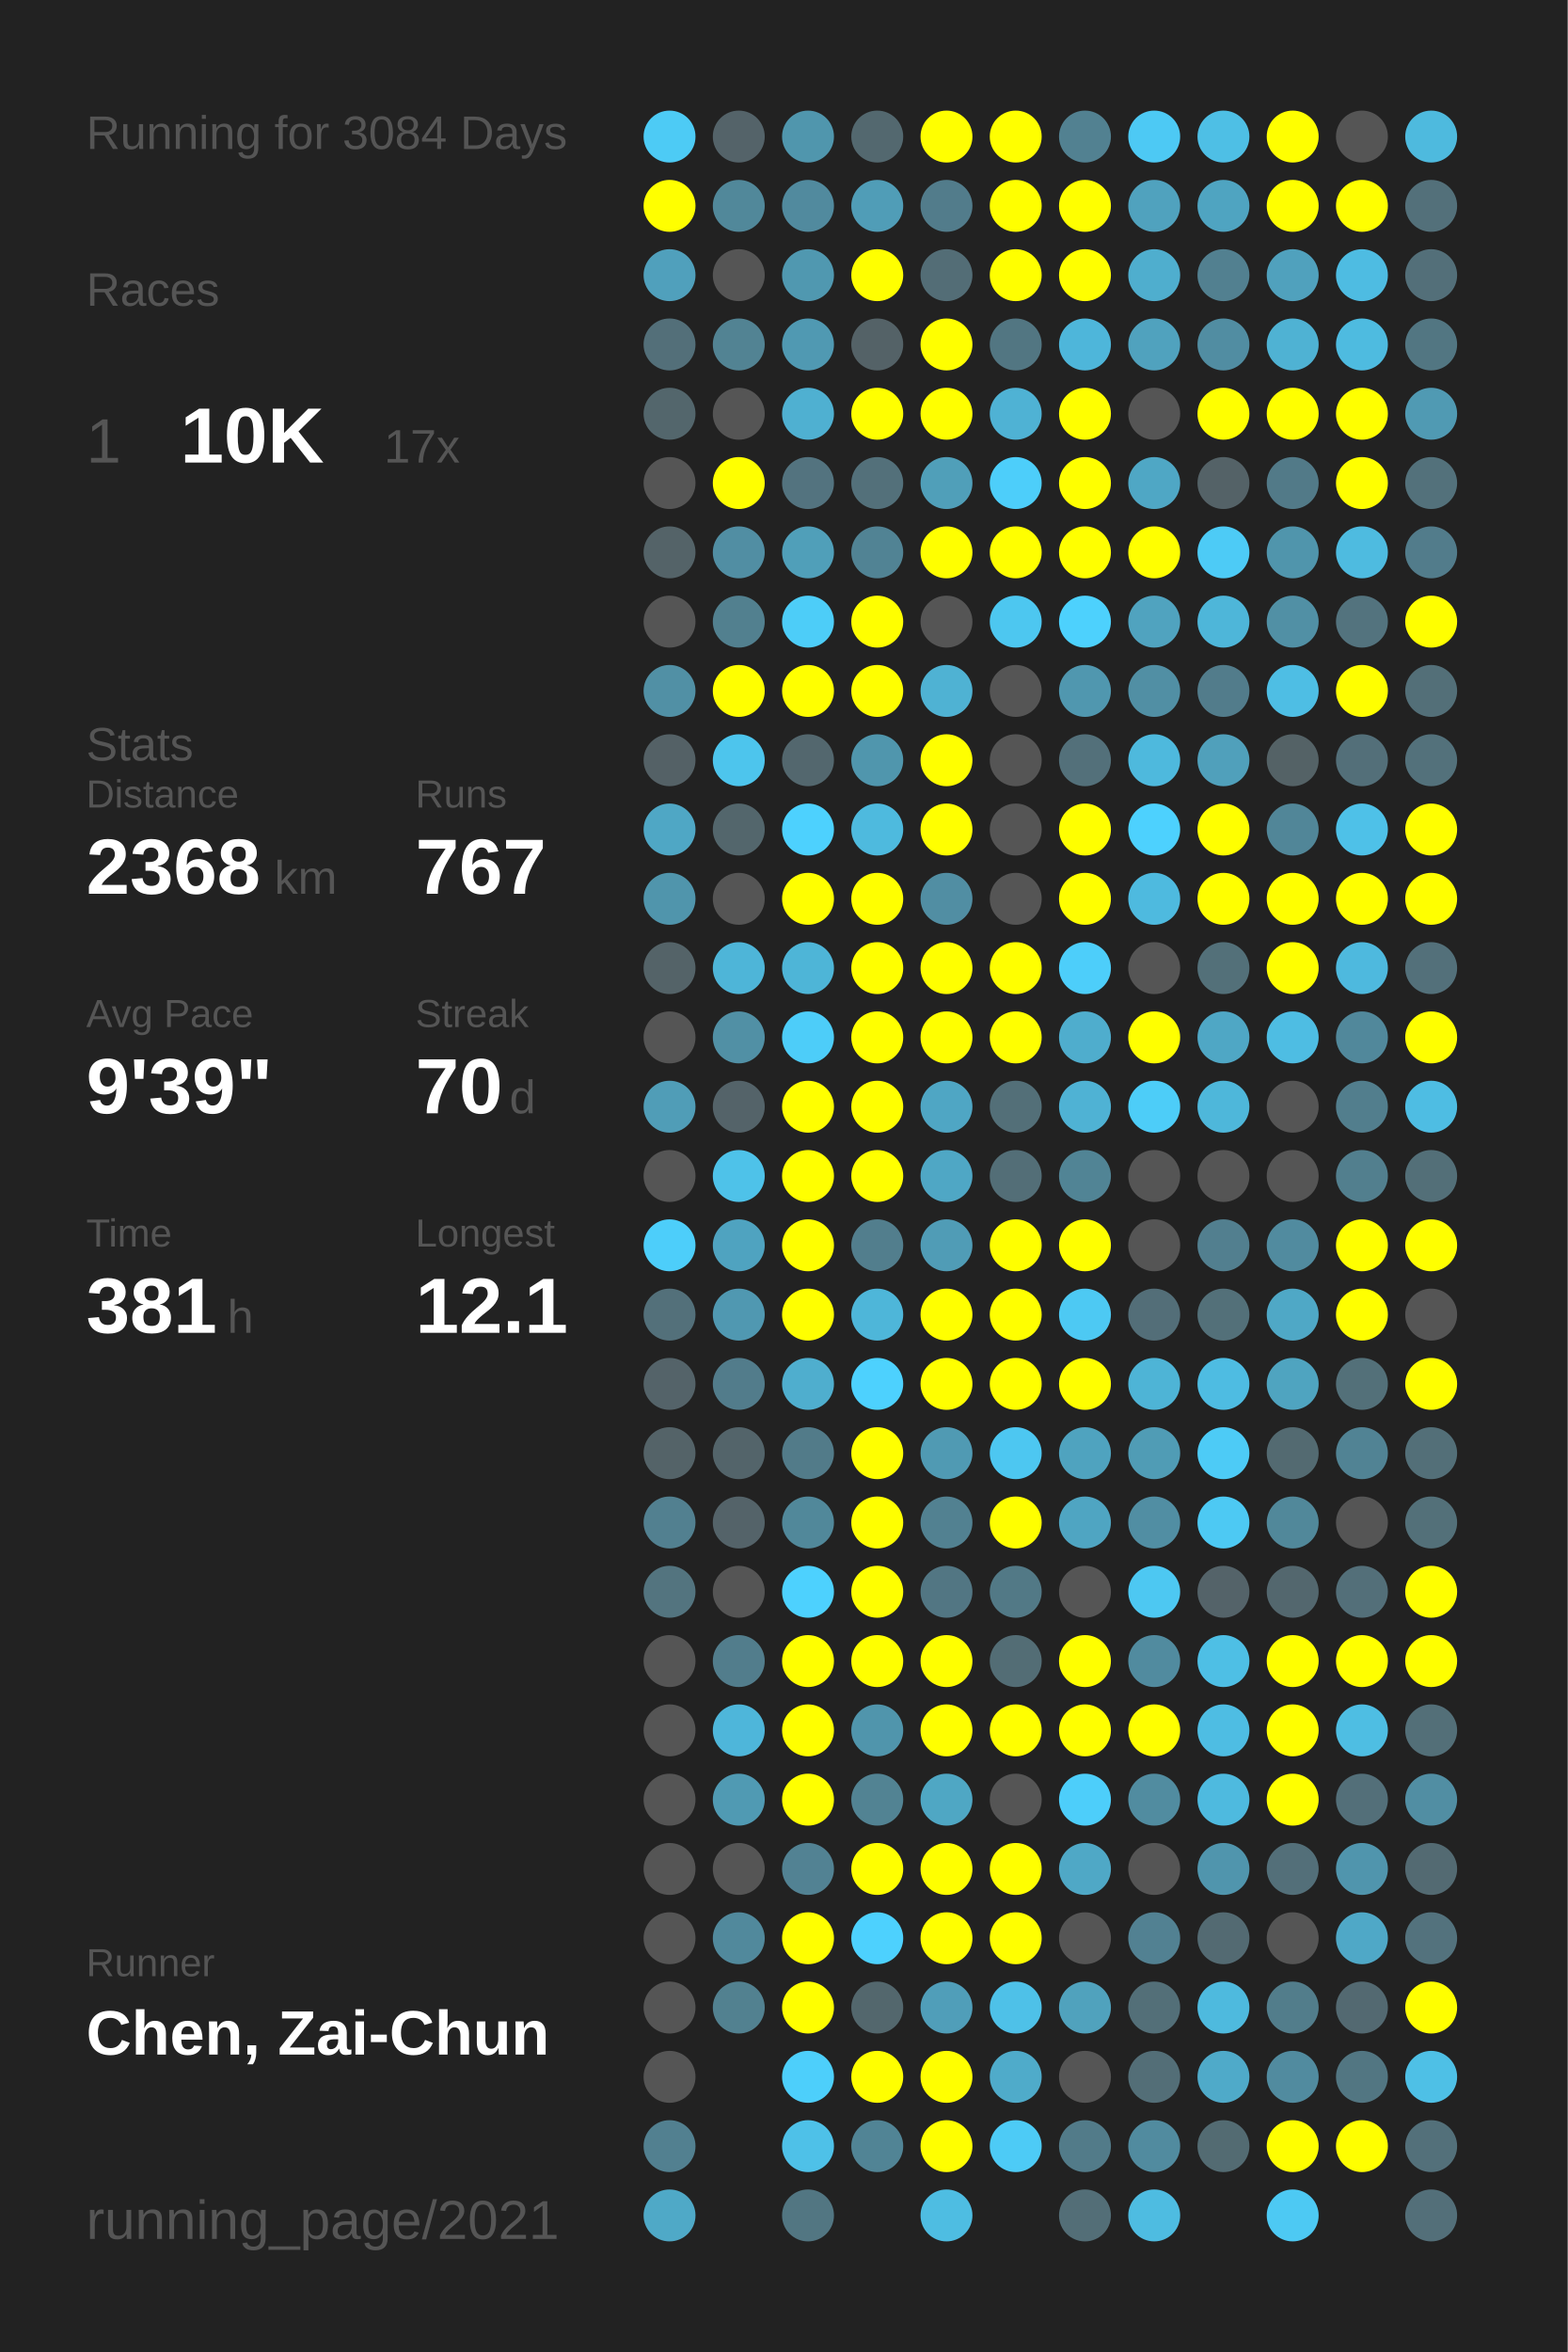
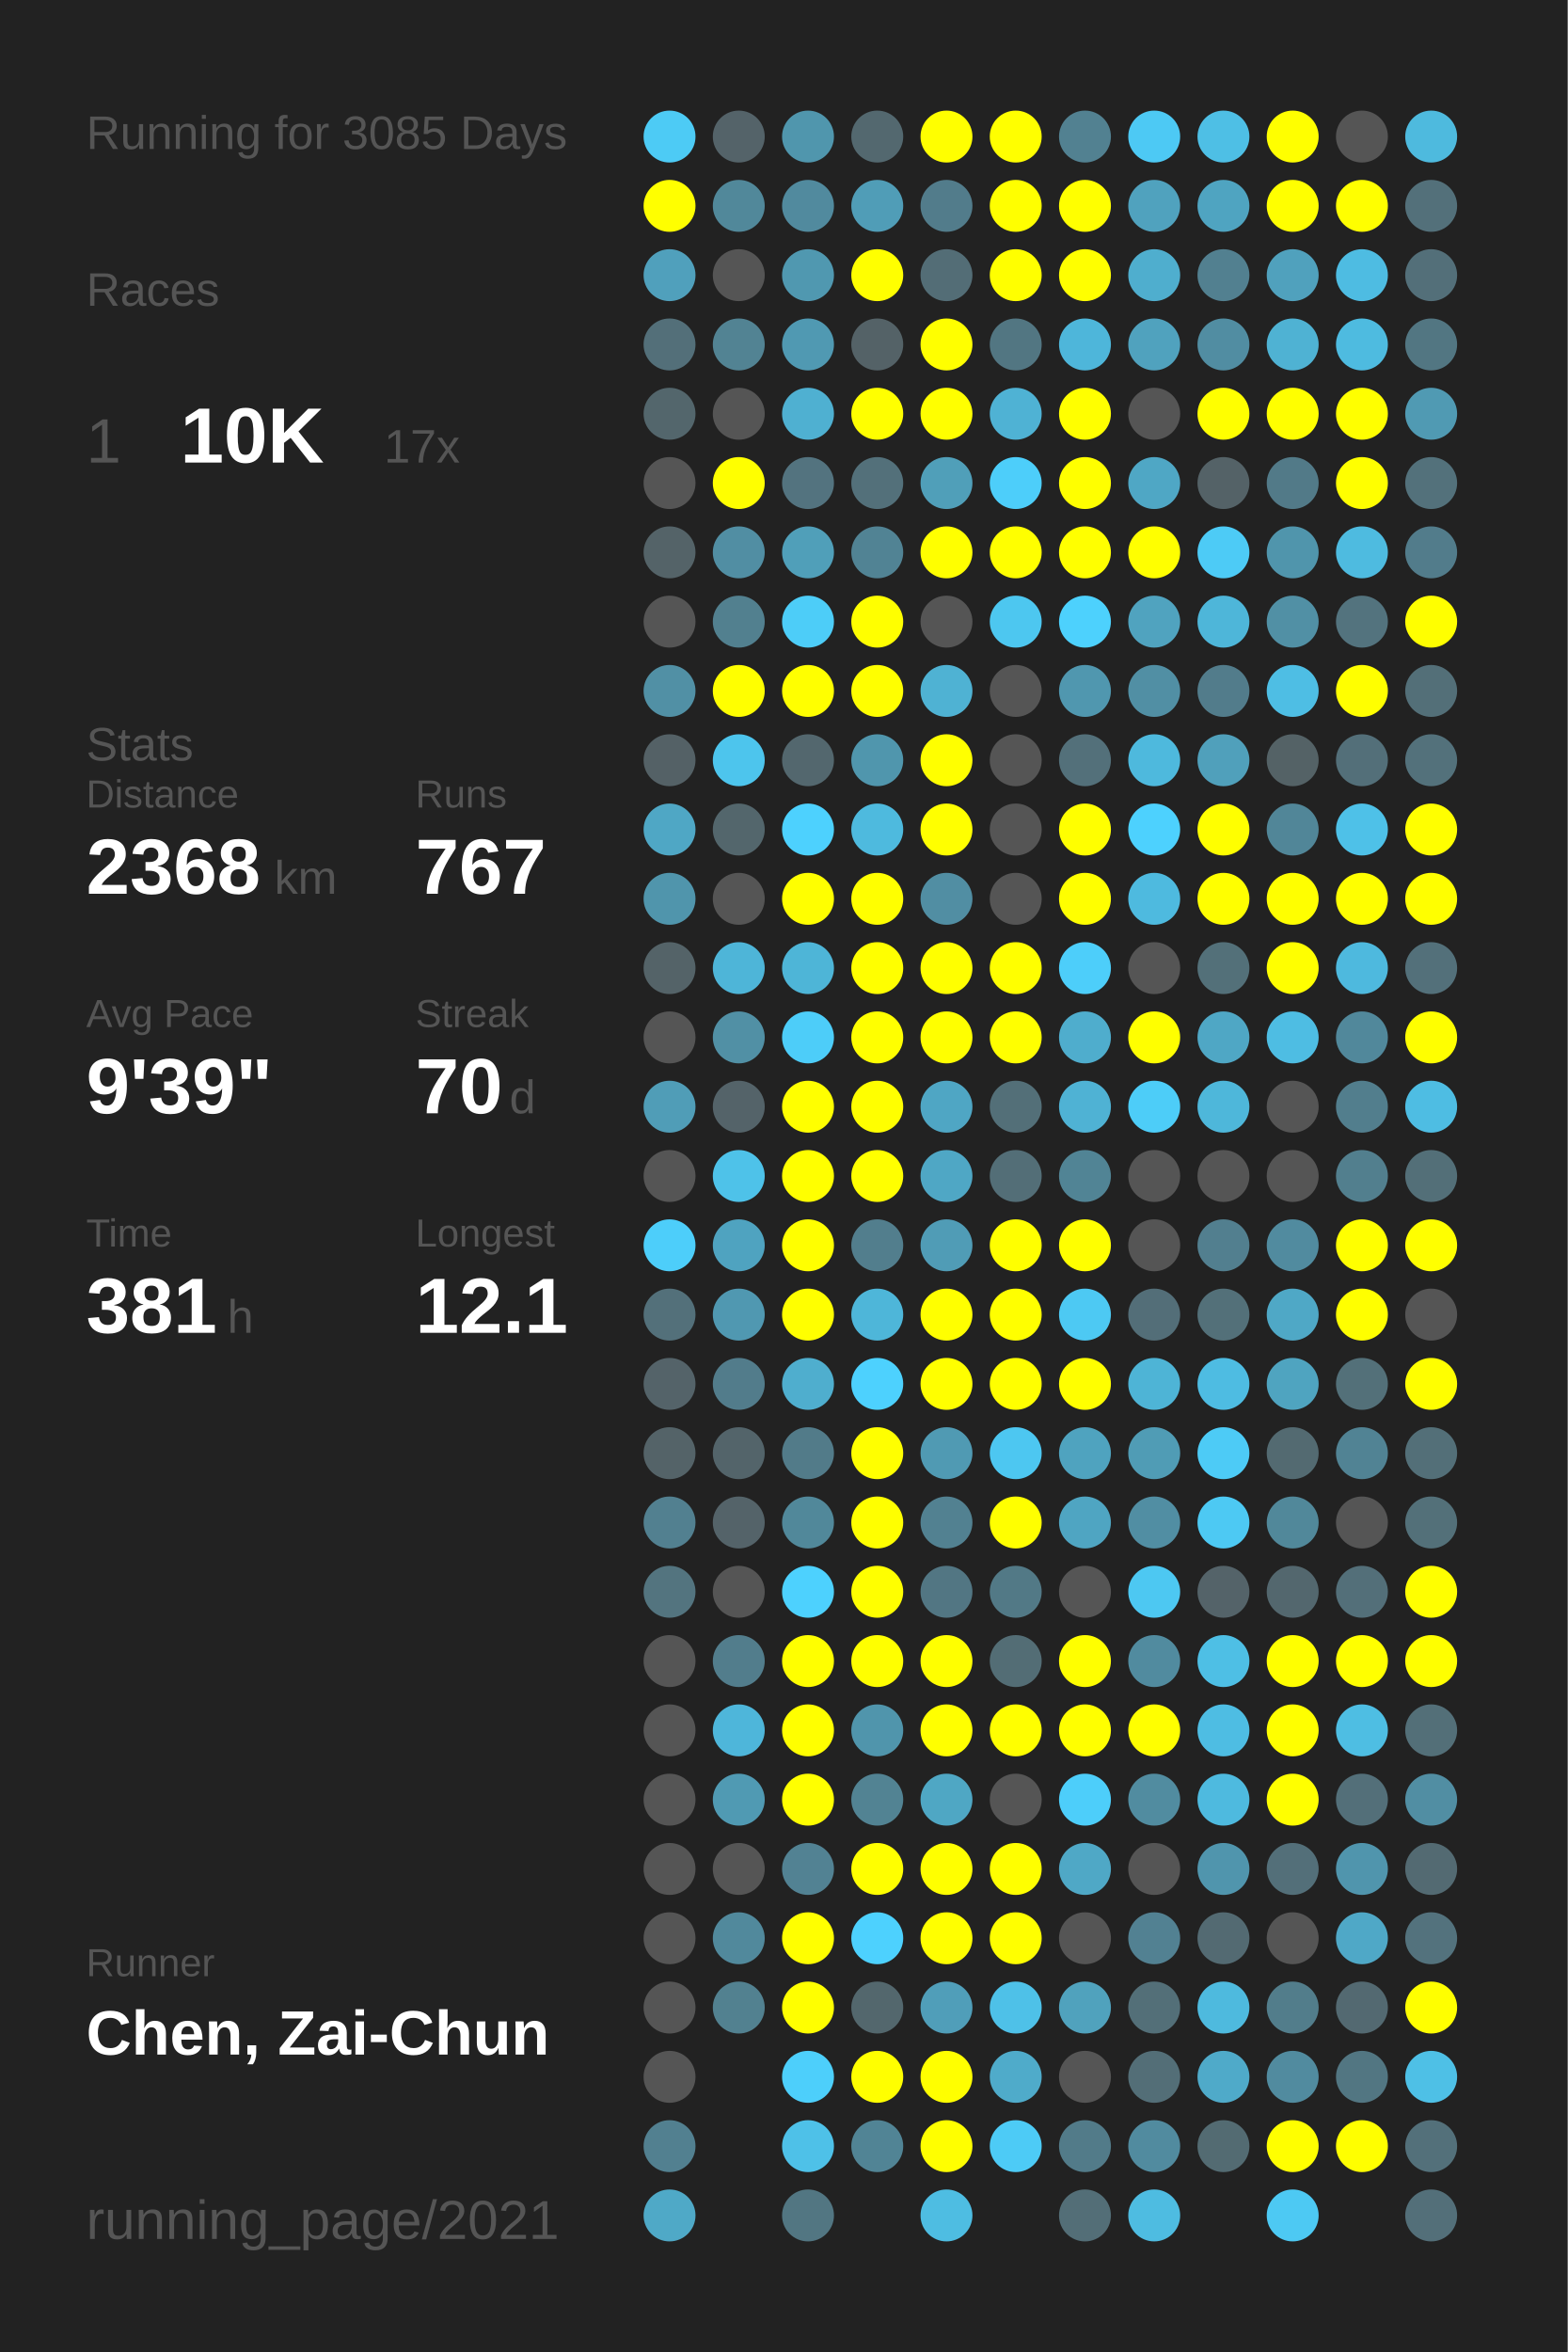
<svg xmlns="http://www.w3.org/2000/svg" baseProfile="full" height="300mm" version="1.1" viewBox="0,0,200,300" width="200mm">
  <defs />
  <rect fill="#222222" height="300" width="200" x="0" y="0" />
-   <text fill="#555555" style="font-size:6px; font-family:Arial;" x="11" y="19">Running for 3084 Days</text>
+   <text fill="#555555" style="font-size:6px; font-family:Arial;" x="11" y="19">Running for 3085 Days</text>
  <text fill="#555555" style="font-size:6px; font-family:Arial;" x="11" y="39">Races</text>
  <text fill="#555555" style="font-size:8px; font-family:Arial;" x="11" y="59">1</text>
  <text fill="#FFFFFF" style="font-size:10px; font-family:Arial; font-weight:bold;" x="23" y="59">10K</text>
  <text fill="#555555" style="font-size:6px; font-family:Arial;" x="49" y="59">17x</text>
  <text fill="#555555" style="font-size:6px; font-family:Arial;" x="11" y="97">Stats</text>
  <text fill="#555555" style="font-size:5px; font-family:Arial;" x="11" y="103">Distance</text>
  <text fill="#FFFFFF" style="font-size:10px; font-family:Arial; font-weight:bold;" x="11" y="114">2368</text>
  <text fill="#555555" style="font-size:6px; font-family:Arial;" x="35" y="114">km</text>
  <text fill="#555555" style="font-size:5px; font-family:Arial;" x="53" y="103">Runs</text>
  <text fill="#FFFFFF" style="font-size:10px; font-family:Arial; font-weight:bold;" x="53" y="114">767</text>
  <text fill="#555555" style="font-size:5px; font-family:Arial;" x="11" y="131">Avg Pace</text>
  <text fill="#FFFFFF" style="font-size:10px; font-family:Arial; font-weight:bold;" x="11" y="142">9'39"</text>
  <text fill="#555555" style="font-size:5px; font-family:Arial;" x="53" y="131">Streak</text>
  <text fill="#FFFFFF" style="font-size:10px; font-family:Arial; font-weight:bold;" x="53" y="142">70</text>
  <text fill="#555555" style="font-size:6px; font-family:Arial;" x="65" y="142">d</text>
  <text fill="#555555" style="font-size:5px; font-family:Arial;" x="11" y="159">Time</text>
  <text fill="#FFFFFF" style="font-size:10px; font-family:Arial; font-weight:bold;" x="11" y="170">381</text>
  <text fill="#555555" style="font-size:6px; font-family:Arial;" x="29" y="170">h</text>
  <text fill="#555555" style="font-size:5px; font-family:Arial;" x="53" y="159">Longest</text>
  <text fill="#FFFFFF" style="font-size:10px; font-family:Arial; font-weight:bold;" x="53" y="170">12.1</text>
  <text fill="#555555" style="font-size:5px; font-family:Arial;" x="11" y="252.065">Runner</text>
  <text fill="#FFFFFF" style="font-size:8px; font-family:Arial; font-weight:bold;" x="11" y="262.065">Chen, Zai-Chun</text>
  <text fill="#555555" style="font-size:7px; font-family:Arial;" x="11" y="285.581">running_page/2021</text>
  <circle cx="85.417" cy="17.419" fill="#4dcbf5" r="3.312" />
  <circle cx="85.417" cy="26.258" fill="#FFFF00" r="3.312" />
  <circle cx="85.417" cy="35.097" fill="#50a0bc" r="3.312" />
  <circle cx="85.417" cy="43.935" fill="#536f79" r="3.312" />
  <circle cx="85.417" cy="52.774" fill="#53666c" r="3.312" />
  <circle cx="85.417" cy="61.613" fill="#555555" r="3.312" />
  <circle cx="85.417" cy="70.452" fill="#546368" r="3.312" />
  <circle cx="85.417" cy="79.29" fill="#555555" r="3.312" />
  <circle cx="85.417" cy="88.129" fill="#5190a5" r="3.312" />
  <circle cx="85.417" cy="96.968" fill="#546166" r="3.312" />
  <circle cx="85.417" cy="105.806" fill="#4fa7c5" r="3.312" />
  <circle cx="85.417" cy="114.645" fill="#5095ac" r="3.312" />
  <circle cx="85.417" cy="123.484" fill="#546368" r="3.312" />
  <circle cx="85.417" cy="132.323" fill="#555555" r="3.312" />
  <circle cx="85.417" cy="141.161" fill="#509db7" r="3.312" />
  <circle cx="85.417" cy="150" fill="#555555" r="3.312" />
  <circle cx="85.417" cy="158.839" fill="#4dcefa" r="3.312" />
  <circle cx="85.417" cy="167.677" fill="#53707a" r="3.312" />
  <circle cx="85.417" cy="176.516" fill="#546369" r="3.312" />
  <circle cx="85.417" cy="185.355" fill="#546368" r="3.312" />
  <circle cx="85.417" cy="194.194" fill="#528090" r="3.312" />
  <circle cx="85.417" cy="203.032" fill="#53747f" r="3.312" />
  <circle cx="85.417" cy="211.871" fill="#555555" r="3.312" />
  <circle cx="85.417" cy="220.71" fill="#555555" r="3.312" />
  <circle cx="85.417" cy="229.548" fill="#555555" r="3.312" />
  <circle cx="85.417" cy="238.387" fill="#555555" r="3.312" />
  <circle cx="85.417" cy="247.226" fill="#555555" r="3.312" />
  <circle cx="85.417" cy="256.065" fill="#555555" r="3.312" />
  <circle cx="85.417" cy="264.903" fill="#555555" r="3.312" />
  <circle cx="85.417" cy="273.742" fill="#528090" r="3.312" />
  <circle cx="85.417" cy="282.581" fill="#4fa9c7" r="3.312" />
  <circle cx="94.25" cy="17.419" fill="#546369" r="3.312" />
  <circle cx="94.25" cy="26.258" fill="#51889a" r="3.312" />
  <circle cx="94.25" cy="35.097" fill="#555555" r="3.312" />
  <circle cx="94.25" cy="43.935" fill="#528393" r="3.312" />
  <circle cx="94.25" cy="52.774" fill="#555555" r="3.312" />
  <circle cx="94.25" cy="61.613" fill="#FFFF00" r="3.312" />
  <circle cx="94.25" cy="70.452" fill="#518ea3" r="3.312" />
  <circle cx="94.25" cy="79.29" fill="#52808f" r="3.312" />
  <circle cx="94.25" cy="88.129" fill="#FFFF00" r="3.312" />
  <circle cx="94.25" cy="96.968" fill="#4dc5ed" r="3.312" />
  <circle cx="94.25" cy="105.806" fill="#53666c" r="3.312" />
  <circle cx="94.25" cy="114.645" fill="#555555" r="3.312" />
  <circle cx="94.25" cy="123.484" fill="#4eb5d8" r="3.312" />
  <circle cx="94.25" cy="132.323" fill="#5190a5" r="3.312" />
  <circle cx="94.25" cy="141.161" fill="#546369" r="3.312" />
  <circle cx="94.25" cy="150" fill="#4ec2e9" r="3.312" />
  <circle cx="94.25" cy="158.839" fill="#4fa3c0" r="3.312" />
  <circle cx="94.25" cy="167.677" fill="#5098b1" r="3.312" />
  <circle cx="94.25" cy="176.516" fill="#527c8b" r="3.312" />
  <circle cx="94.25" cy="185.355" fill="#53646a" r="3.312" />
  <circle cx="94.25" cy="194.194" fill="#546369" r="3.312" />
  <circle cx="94.25" cy="203.032" fill="#555555" r="3.312" />
  <circle cx="94.25" cy="211.871" fill="#527d8c" r="3.312" />
  <circle cx="94.25" cy="220.71" fill="#4eb6da" r="3.312" />
  <circle cx="94.25" cy="229.548" fill="#509ab3" r="3.312" />
  <circle cx="94.25" cy="238.387" fill="#555555" r="3.312" />
  <circle cx="94.25" cy="247.226" fill="#51899c" r="3.312" />
  <circle cx="94.25" cy="256.065" fill="#528190" r="3.312" />
  <circle cx="103.083" cy="17.419" fill="#5096ad" r="3.312" />
  <circle cx="103.083" cy="26.258" fill="#518a9e" r="3.312" />
  <circle cx="103.083" cy="35.097" fill="#5098b0" r="3.312" />
  <circle cx="103.083" cy="43.935" fill="#5099b2" r="3.312" />
  <circle cx="103.083" cy="52.774" fill="#4fb0d1" r="3.312" />
  <circle cx="103.083" cy="61.613" fill="#53737f" r="3.312" />
  <circle cx="103.083" cy="70.452" fill="#509fb9" r="3.312" />
  <circle cx="103.083" cy="79.29" fill="#4dcdf8" r="3.312" />
  <circle cx="103.083" cy="88.129" fill="#FFFF00" r="3.312" />
  <circle cx="103.083" cy="96.968" fill="#53676e" r="3.312" />
  <circle cx="103.083" cy="105.806" fill="#4dd1fe" r="3.312" />
  <circle cx="103.083" cy="114.645" fill="#FFFF00" r="3.312" />
  <circle cx="103.083" cy="123.484" fill="#4eb5d7" r="3.312" />
  <circle cx="103.083" cy="132.323" fill="#4dcdf9" r="3.312" />
  <circle cx="103.083" cy="141.161" fill="#FFFF00" r="3.312" />
  <circle cx="103.083" cy="150" fill="#FFFF00" r="3.312" />
  <circle cx="103.083" cy="158.839" fill="#FFFF00" r="3.312" />
  <circle cx="103.083" cy="167.677" fill="#FFFF00" r="3.312" />
  <circle cx="103.083" cy="176.516" fill="#4faece" r="3.312" />
  <circle cx="103.083" cy="185.355" fill="#527b89" r="3.312" />
  <circle cx="103.083" cy="194.194" fill="#51889a" r="3.312" />
  <circle cx="103.083" cy="203.032" fill="#4dd1fe" r="3.312" />
  <circle cx="103.083" cy="211.871" fill="#FFFF00" r="3.312" />
  <circle cx="103.083" cy="220.71" fill="#FFFF00" r="3.312" />
  <circle cx="103.083" cy="229.548" fill="#FFFF00" r="3.312" />
  <circle cx="103.083" cy="238.387" fill="#528293" r="3.312" />
  <circle cx="103.083" cy="247.226" fill="#FFFF00" r="3.312" />
  <circle cx="103.083" cy="256.065" fill="#FFFF00" r="3.312" />
  <circle cx="103.083" cy="264.903" fill="#4dcffb" r="3.312" />
  <circle cx="103.083" cy="273.742" fill="#4ec1e8" r="3.312" />
  <circle cx="103.083" cy="282.581" fill="#527682" r="3.312" />
  <circle cx="111.917" cy="17.419" fill="#53686f" r="3.312" />
  <circle cx="111.917" cy="26.258" fill="#509db7" r="3.312" />
  <circle cx="111.917" cy="35.097" fill="#FFFF00" r="3.312" />
  <circle cx="111.917" cy="43.935" fill="#546267" r="3.312" />
  <circle cx="111.917" cy="52.774" fill="#FFFF00" r="3.312" />
  <circle cx="111.917" cy="61.613" fill="#53707a" r="3.312" />
  <circle cx="111.917" cy="70.452" fill="#518394" r="3.312" />
  <circle cx="111.917" cy="79.29" fill="#FFFF00" r="3.312" />
  <circle cx="111.917" cy="88.129" fill="#FFFF00" r="3.312" />
  <circle cx="111.917" cy="96.968" fill="#5096ad" r="3.312" />
  <circle cx="111.917" cy="105.806" fill="#4ebade" r="3.312" />
  <circle cx="111.917" cy="114.645" fill="#FFFF00" r="3.312" />
  <circle cx="111.917" cy="123.484" fill="#FFFF00" r="3.312" />
  <circle cx="111.917" cy="132.323" fill="#FFFF00" r="3.312" />
  <circle cx="111.917" cy="141.161" fill="#FFFF00" r="3.312" />
  <circle cx="111.917" cy="150" fill="#FFFF00" r="3.312" />
  <circle cx="111.917" cy="158.839" fill="#527e8d" r="3.312" />
  <circle cx="111.917" cy="167.677" fill="#4eb6d9" r="3.312" />
  <circle cx="111.917" cy="176.516" fill="#4dd1fe" r="3.312" />
  <circle cx="111.917" cy="185.355" fill="#FFFF00" r="3.312" />
  <circle cx="111.917" cy="194.194" fill="#FFFF00" r="3.312" />
  <circle cx="111.917" cy="203.032" fill="#FFFF00" r="3.312" />
  <circle cx="111.917" cy="211.871" fill="#FFFF00" r="3.312" />
  <circle cx="111.917" cy="220.71" fill="#5095ac" r="3.312" />
  <circle cx="111.917" cy="229.548" fill="#528393" r="3.312" />
  <circle cx="111.917" cy="238.387" fill="#FFFF00" r="3.312" />
  <circle cx="111.917" cy="247.226" fill="#4dd1fe" r="3.312" />
  <circle cx="111.917" cy="256.065" fill="#53676d" r="3.312" />
  <circle cx="111.917" cy="264.903" fill="#FFFF00" r="3.312" />
  <circle cx="111.917" cy="273.742" fill="#518495" r="3.312" />
  <circle cx="120.75" cy="17.419" fill="#FFFF00" r="3.312" />
  <circle cx="120.75" cy="26.258" fill="#527c8b" r="3.312" />
  <circle cx="120.75" cy="35.097" fill="#536d76" r="3.312" />
  <circle cx="120.75" cy="43.935" fill="#FFFF00" r="3.312" />
  <circle cx="120.75" cy="52.774" fill="#FFFF00" r="3.312" />
  <circle cx="120.75" cy="61.613" fill="#509fb9" r="3.312" />
  <circle cx="120.75" cy="70.452" fill="#FFFF00" r="3.312" />
  <circle cx="120.75" cy="79.29" fill="#555555" r="3.312" />
  <circle cx="120.75" cy="88.129" fill="#4fb2d3" r="3.312" />
  <circle cx="120.75" cy="96.968" fill="#FFFF00" r="3.312" />
  <circle cx="120.75" cy="105.806" fill="#FFFF00" r="3.312" />
  <circle cx="120.75" cy="114.645" fill="#518ea3" r="3.312" />
  <circle cx="120.75" cy="123.484" fill="#FFFF00" r="3.312" />
  <circle cx="120.75" cy="132.323" fill="#FFFF00" r="3.312" />
  <circle cx="120.75" cy="141.161" fill="#4fa6c4" r="3.312" />
  <circle cx="120.75" cy="150" fill="#4fa7c5" r="3.312" />
  <circle cx="120.75" cy="158.839" fill="#509cb6" r="3.312" />
  <circle cx="120.75" cy="167.677" fill="#FFFF00" r="3.312" />
  <circle cx="120.75" cy="176.516" fill="#FFFF00" r="3.312" />
  <circle cx="120.75" cy="185.355" fill="#509ab3" r="3.312" />
  <circle cx="120.75" cy="194.194" fill="#528191" r="3.312" />
  <circle cx="120.75" cy="203.032" fill="#527683" r="3.312" />
  <circle cx="120.75" cy="211.871" fill="#FFFF00" r="3.312" />
  <circle cx="120.75" cy="220.71" fill="#FFFF00" r="3.312" />
  <circle cx="120.75" cy="229.548" fill="#4fa7c4" r="3.312" />
  <circle cx="120.75" cy="238.387" fill="#FFFF00" r="3.312" />
  <circle cx="120.75" cy="247.226" fill="#FFFF00" r="3.312" />
  <circle cx="120.75" cy="256.065" fill="#509eb9" r="3.312" />
  <circle cx="120.75" cy="264.903" fill="#FFFF00" r="3.312" />
  <circle cx="120.75" cy="273.742" fill="#FFFF00" r="3.312" />
  <circle cx="120.75" cy="282.581" fill="#4ebde2" r="3.312" />
  <circle cx="129.583" cy="17.419" fill="#FFFF00" r="3.312" />
  <circle cx="129.583" cy="26.258" fill="#FFFF00" r="3.312" />
  <circle cx="129.583" cy="35.097" fill="#FFFF00" r="3.312" />
  <circle cx="129.583" cy="43.935" fill="#527682" r="3.312" />
  <circle cx="129.583" cy="52.774" fill="#4fb2d4" r="3.312" />
  <circle cx="129.583" cy="61.613" fill="#4dcefa" r="3.312" />
  <circle cx="129.583" cy="70.452" fill="#FFFF00" r="3.312" />
  <circle cx="129.583" cy="79.29" fill="#4dc7f0" r="3.312" />
  <circle cx="129.583" cy="88.129" fill="#555555" r="3.312" />
  <circle cx="129.583" cy="96.968" fill="#555555" r="3.312" />
  <circle cx="129.583" cy="105.806" fill="#555555" r="3.312" />
  <circle cx="129.583" cy="114.645" fill="#555555" r="3.312" />
  <circle cx="129.583" cy="123.484" fill="#FFFF00" r="3.312" />
  <circle cx="129.583" cy="132.323" fill="#FFFF00" r="3.312" />
  <circle cx="129.583" cy="141.161" fill="#536f78" r="3.312" />
  <circle cx="129.583" cy="150" fill="#536e77" r="3.312" />
  <circle cx="129.583" cy="158.839" fill="#FFFF00" r="3.312" />
  <circle cx="129.583" cy="167.677" fill="#FFFF00" r="3.312" />
  <circle cx="129.583" cy="176.516" fill="#FFFF00" r="3.312" />
  <circle cx="129.583" cy="185.355" fill="#4dc7f1" r="3.312" />
  <circle cx="129.583" cy="194.194" fill="#FFFF00" r="3.312" />
  <circle cx="129.583" cy="203.032" fill="#527986" r="3.312" />
  <circle cx="129.583" cy="211.871" fill="#536d75" r="3.312" />
  <circle cx="129.583" cy="220.71" fill="#FFFF00" r="3.312" />
  <circle cx="129.583" cy="229.548" fill="#555555" r="3.312" />
  <circle cx="129.583" cy="238.387" fill="#FFFF00" r="3.312" />
  <circle cx="129.583" cy="247.226" fill="#FFFF00" r="3.312" />
  <circle cx="129.583" cy="256.065" fill="#4ec1e8" r="3.312" />
  <circle cx="129.583" cy="264.903" fill="#4fabca" r="3.312" />
  <circle cx="129.583" cy="273.742" fill="#4dcbf6" r="3.312" />
  <circle cx="138.417" cy="17.419" fill="#528191" r="3.312" />
  <circle cx="138.417" cy="26.258" fill="#FFFF00" r="3.312" />
  <circle cx="138.417" cy="35.097" fill="#FFFF00" r="3.312" />
  <circle cx="138.417" cy="43.935" fill="#4eb6da" r="3.312" />
  <circle cx="138.417" cy="52.774" fill="#FFFF00" r="3.312" />
  <circle cx="138.417" cy="61.613" fill="#FFFF00" r="3.312" />
  <circle cx="138.417" cy="70.452" fill="#FFFF00" r="3.312" />
  <circle cx="138.417" cy="79.29" fill="#4dd1fd" r="3.312" />
  <circle cx="138.417" cy="88.129" fill="#5097af" r="3.312" />
  <circle cx="138.417" cy="96.968" fill="#53707a" r="3.312" />
  <circle cx="138.417" cy="105.806" fill="#FFFF00" r="3.312" />
  <circle cx="138.417" cy="114.645" fill="#FFFF00" r="3.312" />
  <circle cx="138.417" cy="123.484" fill="#4dcefa" r="3.312" />
  <circle cx="138.417" cy="132.323" fill="#4fadcd" r="3.312" />
  <circle cx="138.417" cy="141.161" fill="#4fb2d4" r="3.312" />
  <circle cx="138.417" cy="150" fill="#518495" r="3.312" />
  <circle cx="138.417" cy="158.839" fill="#FFFF00" r="3.312" />
  <circle cx="138.417" cy="167.677" fill="#4dc9f3" r="3.312" />
  <circle cx="138.417" cy="176.516" fill="#FFFF00" r="3.312" />
  <circle cx="138.417" cy="185.355" fill="#4fa3bf" r="3.312" />
  <circle cx="138.417" cy="194.194" fill="#4fa5c2" r="3.312" />
  <circle cx="138.417" cy="203.032" fill="#555555" r="3.312" />
  <circle cx="138.417" cy="211.871" fill="#FFFF00" r="3.312" />
  <circle cx="138.417" cy="220.71" fill="#FFFF00" r="3.312" />
  <circle cx="138.417" cy="229.548" fill="#4dcefa" r="3.312" />
  <circle cx="138.417" cy="238.387" fill="#4fa8c6" r="3.312" />
  <circle cx="138.417" cy="247.226" fill="#555555" r="3.312" />
  <circle cx="138.417" cy="256.065" fill="#50a2bd" r="3.312" />
  <circle cx="138.417" cy="264.903" fill="#555555" r="3.312" />
  <circle cx="138.417" cy="273.742" fill="#527b89" r="3.312" />
  <circle cx="138.417" cy="282.581" fill="#536e77" r="3.312" />
  <circle cx="147.25" cy="17.419" fill="#4dc9f4" r="3.312" />
  <circle cx="147.25" cy="26.258" fill="#50a2be" r="3.312" />
  <circle cx="147.25" cy="35.097" fill="#4faece" r="3.312" />
  <circle cx="147.25" cy="43.935" fill="#50a2be" r="3.312" />
  <circle cx="147.25" cy="52.774" fill="#555555" r="3.312" />
  <circle cx="147.25" cy="61.613" fill="#4fa7c5" r="3.312" />
  <circle cx="147.25" cy="70.452" fill="#FFFF00" r="3.312" />
  <circle cx="147.25" cy="79.29" fill="#50a3bf" r="3.312" />
  <circle cx="147.25" cy="88.129" fill="#518fa4" r="3.312" />
  <circle cx="147.25" cy="96.968" fill="#4eb9dd" r="3.312" />
  <circle cx="147.25" cy="105.806" fill="#4dd1fe" r="3.312" />
  <circle cx="147.25" cy="114.645" fill="#4ebadf" r="3.312" />
  <circle cx="147.25" cy="123.484" fill="#555555" r="3.312" />
  <circle cx="147.25" cy="132.323" fill="#FFFF00" r="3.312" />
  <circle cx="147.25" cy="141.161" fill="#4dcdf8" r="3.312" />
  <circle cx="147.25" cy="150" fill="#555555" r="3.312" />
  <circle cx="147.25" cy="158.839" fill="#555555" r="3.312" />
  <circle cx="147.25" cy="167.677" fill="#536e78" r="3.312" />
  <circle cx="147.25" cy="176.516" fill="#4eb4d6" r="3.312" />
  <circle cx="147.25" cy="185.355" fill="#509cb5" r="3.312" />
  <circle cx="147.25" cy="194.194" fill="#518ea3" r="3.312" />
  <circle cx="147.25" cy="203.032" fill="#4dc8f2" r="3.312" />
  <circle cx="147.25" cy="211.871" fill="#518b9f" r="3.312" />
  <circle cx="147.25" cy="220.71" fill="#FFFF00" r="3.312" />
  <circle cx="147.25" cy="229.548" fill="#518ca0" r="3.312" />
  <circle cx="147.25" cy="238.387" fill="#555555" r="3.312" />
  <circle cx="147.25" cy="247.226" fill="#528192" r="3.312" />
  <circle cx="147.25" cy="256.065" fill="#536f78" r="3.312" />
  <circle cx="147.25" cy="264.903" fill="#536e77" r="3.312" />
  <circle cx="147.25" cy="273.742" fill="#518b9f" r="3.312" />
  <circle cx="147.25" cy="282.581" fill="#4ebce1" r="3.312" />
  <circle cx="156.083" cy="17.419" fill="#4ebfe5" r="3.312" />
  <circle cx="156.083" cy="26.258" fill="#4fa4c1" r="3.312" />
  <circle cx="156.083" cy="35.097" fill="#528090" r="3.312" />
  <circle cx="156.083" cy="43.935" fill="#518da2" r="3.312" />
  <circle cx="156.083" cy="52.774" fill="#FFFF00" r="3.312" />
  <circle cx="156.083" cy="61.613" fill="#546267" r="3.312" />
  <circle cx="156.083" cy="70.452" fill="#4dcbf6" r="3.312" />
  <circle cx="156.083" cy="79.29" fill="#4eb6d9" r="3.312" />
  <circle cx="156.083" cy="88.129" fill="#527c8b" r="3.312" />
  <circle cx="156.083" cy="96.968" fill="#50a0bb" r="3.312" />
  <circle cx="156.083" cy="105.806" fill="#FFFF00" r="3.312" />
  <circle cx="156.083" cy="114.645" fill="#FFFF00" r="3.312" />
  <circle cx="156.083" cy="123.484" fill="#537079" r="3.312" />
  <circle cx="156.083" cy="132.323" fill="#4fa7c5" r="3.312" />
  <circle cx="156.083" cy="141.161" fill="#4eb7da" r="3.312" />
  <circle cx="156.083" cy="150" fill="#555555" r="3.312" />
  <circle cx="156.083" cy="158.839" fill="#527f8f" r="3.312" />
  <circle cx="156.083" cy="167.677" fill="#537079" r="3.312" />
  <circle cx="156.083" cy="176.516" fill="#4ebce2" r="3.312" />
  <circle cx="156.083" cy="185.355" fill="#4dcbf6" r="3.312" />
  <circle cx="156.083" cy="194.194" fill="#4dc9f3" r="3.312" />
  <circle cx="156.083" cy="203.032" fill="#546369" r="3.312" />
  <circle cx="156.083" cy="211.871" fill="#4ebfe5" r="3.312" />
  <circle cx="156.083" cy="220.71" fill="#4ebde3" r="3.312" />
  <circle cx="156.083" cy="229.548" fill="#4ebadf" r="3.312" />
  <circle cx="156.083" cy="238.387" fill="#5095ad" r="3.312" />
  <circle cx="156.083" cy="247.226" fill="#536a72" r="3.312" />
  <circle cx="156.083" cy="256.065" fill="#4ebade" r="3.312" />
  <circle cx="156.083" cy="264.903" fill="#4faac9" r="3.312" />
  <circle cx="156.083" cy="273.742" fill="#536b72" r="3.312" />
  <circle cx="164.917" cy="17.419" fill="#FFFF00" r="3.312" />
  <circle cx="164.917" cy="26.258" fill="#FFFF00" r="3.312" />
  <circle cx="164.917" cy="35.097" fill="#50a1bd" r="3.312" />
  <circle cx="164.917" cy="43.935" fill="#4fb2d3" r="3.312" />
  <circle cx="164.917" cy="52.774" fill="#FFFF00" r="3.312" />
  <circle cx="164.917" cy="61.613" fill="#527a88" r="3.312" />
  <circle cx="164.917" cy="70.452" fill="#5095ac" r="3.312" />
  <circle cx="164.917" cy="79.29" fill="#5190a5" r="3.312" />
  <circle cx="164.917" cy="88.129" fill="#4ebee4" r="3.312" />
  <circle cx="164.917" cy="96.968" fill="#546266" r="3.312" />
  <circle cx="164.917" cy="105.806" fill="#518698" r="3.312" />
  <circle cx="164.917" cy="114.645" fill="#FFFF00" r="3.312" />
  <circle cx="164.917" cy="123.484" fill="#FFFF00" r="3.312" />
  <circle cx="164.917" cy="132.323" fill="#4ebde3" r="3.312" />
  <circle cx="164.917" cy="141.161" fill="#555555" r="3.312" />
  <circle cx="164.917" cy="150" fill="#555555" r="3.312" />
  <circle cx="164.917" cy="158.839" fill="#518b9f" r="3.312" />
  <circle cx="164.917" cy="167.677" fill="#4fa8c6" r="3.312" />
  <circle cx="164.917" cy="176.516" fill="#4fa4c0" r="3.312" />
  <circle cx="164.917" cy="185.355" fill="#536a71" r="3.312" />
  <circle cx="164.917" cy="194.194" fill="#51889a" r="3.312" />
  <circle cx="164.917" cy="203.032" fill="#53676e" r="3.312" />
  <circle cx="164.917" cy="211.871" fill="#FFFF00" r="3.312" />
  <circle cx="164.917" cy="220.71" fill="#FFFF00" r="3.312" />
  <circle cx="164.917" cy="229.548" fill="#FFFF00" r="3.312" />
  <circle cx="164.917" cy="238.387" fill="#536f79" r="3.312" />
  <circle cx="164.917" cy="247.226" fill="#555555" r="3.312" />
  <circle cx="164.917" cy="256.065" fill="#527d8b" r="3.312" />
  <circle cx="164.917" cy="264.903" fill="#518b9f" r="3.312" />
  <circle cx="164.917" cy="273.742" fill="#FFFF00" r="3.312" />
  <circle cx="164.917" cy="282.581" fill="#4dc9f3" r="3.312" />
  <circle cx="173.75" cy="17.419" fill="#555555" r="3.312" />
  <circle cx="173.75" cy="26.258" fill="#FFFF00" r="3.312" />
  <circle cx="173.75" cy="35.097" fill="#4ebce2" r="3.312" />
  <circle cx="173.75" cy="43.935" fill="#4ebbe0" r="3.312" />
  <circle cx="173.75" cy="52.774" fill="#FFFF00" r="3.312" />
  <circle cx="173.75" cy="61.613" fill="#FFFF00" r="3.312" />
  <circle cx="173.75" cy="70.452" fill="#4ebbe0" r="3.312" />
  <circle cx="173.75" cy="79.29" fill="#53737e" r="3.312" />
  <circle cx="173.75" cy="88.129" fill="#FFFF00" r="3.312" />
  <circle cx="173.75" cy="96.968" fill="#536f79" r="3.312" />
  <circle cx="173.75" cy="105.806" fill="#4ec1e8" r="3.312" />
  <circle cx="173.75" cy="114.645" fill="#FFFF00" r="3.312" />
  <circle cx="173.75" cy="123.484" fill="#4eb9de" r="3.312" />
  <circle cx="173.75" cy="132.323" fill="#51889b" r="3.312" />
  <circle cx="173.75" cy="141.161" fill="#527e8d" r="3.312" />
  <circle cx="173.75" cy="150" fill="#527f8e" r="3.312" />
  <circle cx="173.75" cy="158.839" fill="#FFFF00" r="3.312" />
  <circle cx="173.75" cy="167.677" fill="#FFFF00" r="3.312" />
  <circle cx="173.75" cy="176.516" fill="#537079" r="3.312" />
  <circle cx="173.75" cy="185.355" fill="#518394" r="3.312" />
  <circle cx="173.75" cy="194.194" fill="#555555" r="3.312" />
  <circle cx="173.75" cy="203.032" fill="#536f79" r="3.312" />
  <circle cx="173.75" cy="211.871" fill="#FFFF00" r="3.312" />
  <circle cx="173.75" cy="220.71" fill="#4ebee3" r="3.312" />
  <circle cx="173.75" cy="229.548" fill="#536f79" r="3.312" />
  <circle cx="173.75" cy="238.387" fill="#5095ad" r="3.312" />
  <circle cx="173.75" cy="247.226" fill="#4fa8c7" r="3.312" />
  <circle cx="173.75" cy="256.065" fill="#536971" r="3.312" />
  <circle cx="173.75" cy="264.903" fill="#527682" r="3.312" />
  <circle cx="173.75" cy="273.742" fill="#FFFF00" r="3.312" />
  <circle cx="182.583" cy="17.419" fill="#4ebade" r="3.312" />
  <circle cx="182.583" cy="26.258" fill="#53707a" r="3.312" />
  <circle cx="182.583" cy="35.097" fill="#536f79" r="3.312" />
  <circle cx="182.583" cy="43.935" fill="#527682" r="3.312" />
  <circle cx="182.583" cy="52.774" fill="#509ab3" r="3.312" />
  <circle cx="182.583" cy="61.613" fill="#53717b" r="3.312" />
  <circle cx="182.583" cy="70.452" fill="#527c8b" r="3.312" />
  <circle cx="182.583" cy="79.29" fill="#FFFF00" r="3.312" />
  <circle cx="182.583" cy="88.129" fill="#536f78" r="3.312" />
  <circle cx="182.583" cy="96.968" fill="#53717b" r="3.312" />
  <circle cx="182.583" cy="105.806" fill="#FFFF00" r="3.312" />
  <circle cx="182.583" cy="114.645" fill="#FFFF00" r="3.312" />
  <circle cx="182.583" cy="123.484" fill="#53707a" r="3.312" />
  <circle cx="182.583" cy="132.323" fill="#FFFF00" r="3.312" />
  <circle cx="182.583" cy="141.161" fill="#4ebde3" r="3.312" />
  <circle cx="182.583" cy="150" fill="#536f78" r="3.312" />
  <circle cx="182.583" cy="158.839" fill="#FFFF00" r="3.312" />
  <circle cx="182.583" cy="167.677" fill="#555555" r="3.312" />
  <circle cx="182.583" cy="176.516" fill="#FFFF00" r="3.312" />
  <circle cx="182.583" cy="185.355" fill="#536f78" r="3.312" />
  <circle cx="182.583" cy="194.194" fill="#537079" r="3.312" />
  <circle cx="182.583" cy="203.032" fill="#FFFF00" r="3.312" />
  <circle cx="182.583" cy="211.871" fill="#FFFF00" r="3.312" />
  <circle cx="182.583" cy="220.71" fill="#536f78" r="3.312" />
  <circle cx="182.583" cy="229.548" fill="#518ea3" r="3.312" />
  <circle cx="182.583" cy="238.387" fill="#536a72" r="3.312" />
  <circle cx="182.583" cy="247.226" fill="#53727d" r="3.312" />
  <circle cx="182.583" cy="256.065" fill="#FFFF00" r="3.312" />
  <circle cx="182.583" cy="264.903" fill="#4ec0e6" r="3.312" />
  <circle cx="182.583" cy="273.742" fill="#53707a" r="3.312" />
  <circle cx="182.583" cy="282.581" fill="#536f79" r="3.312" />
</svg>
